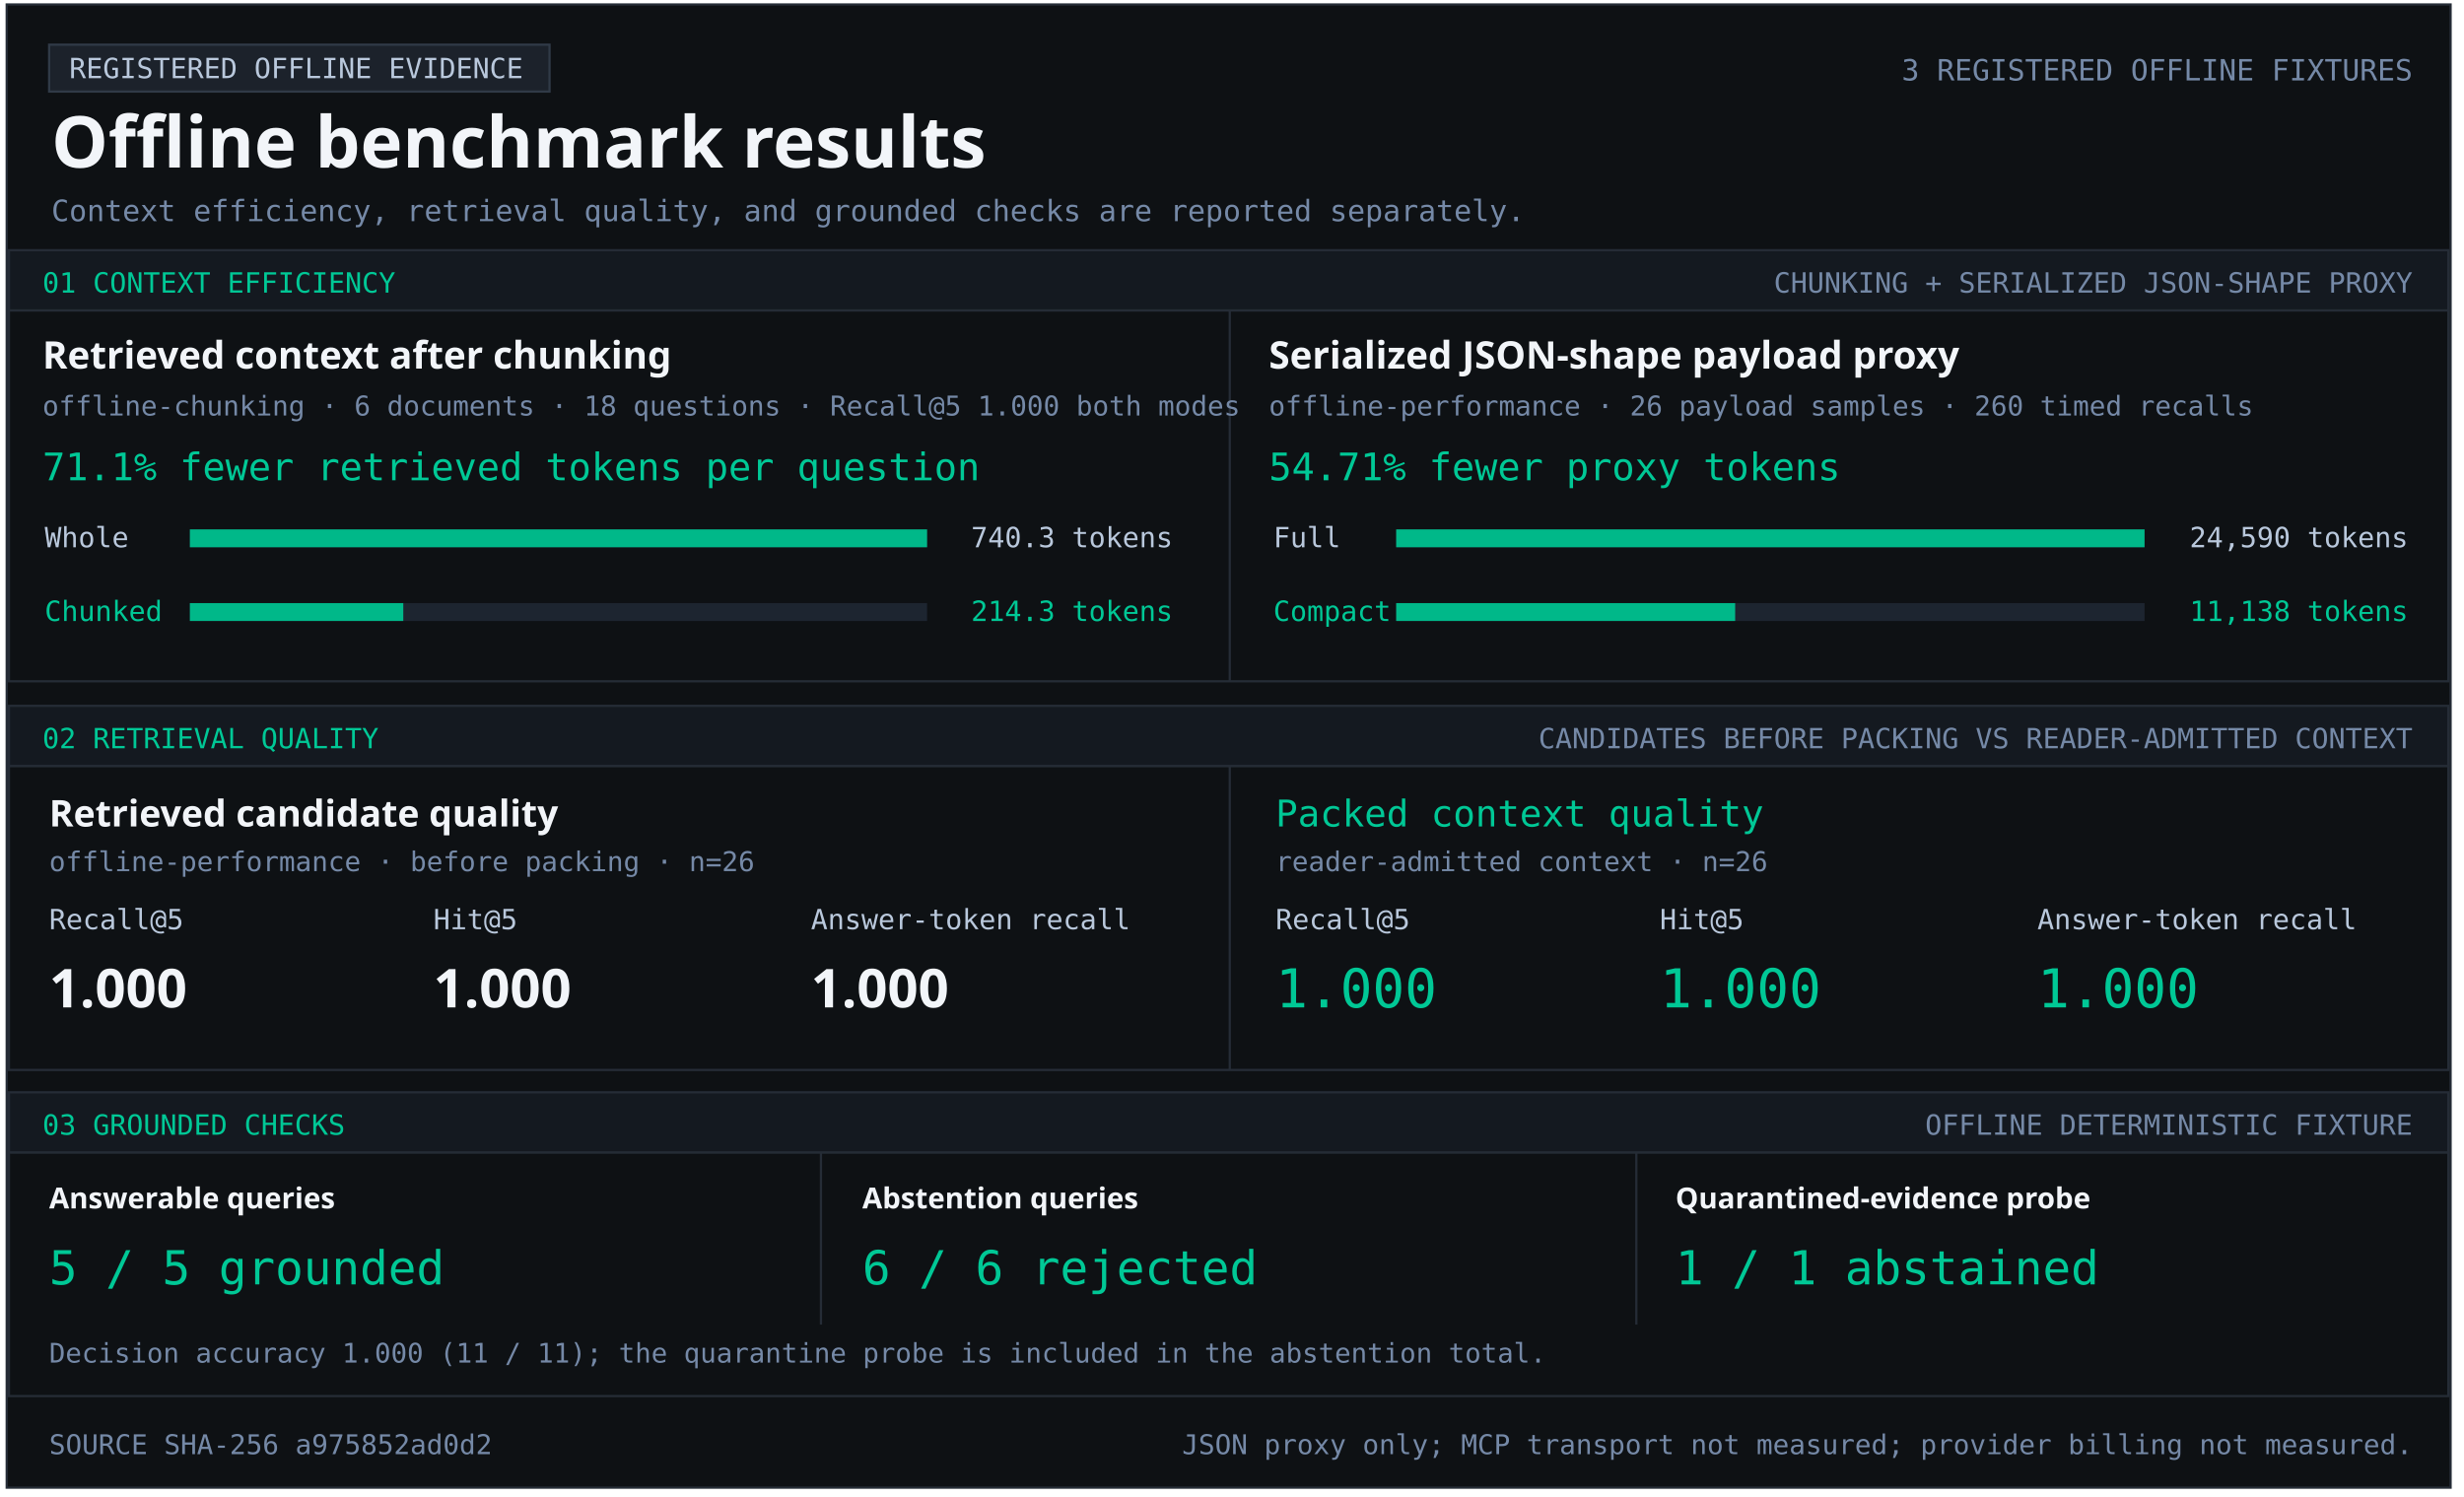
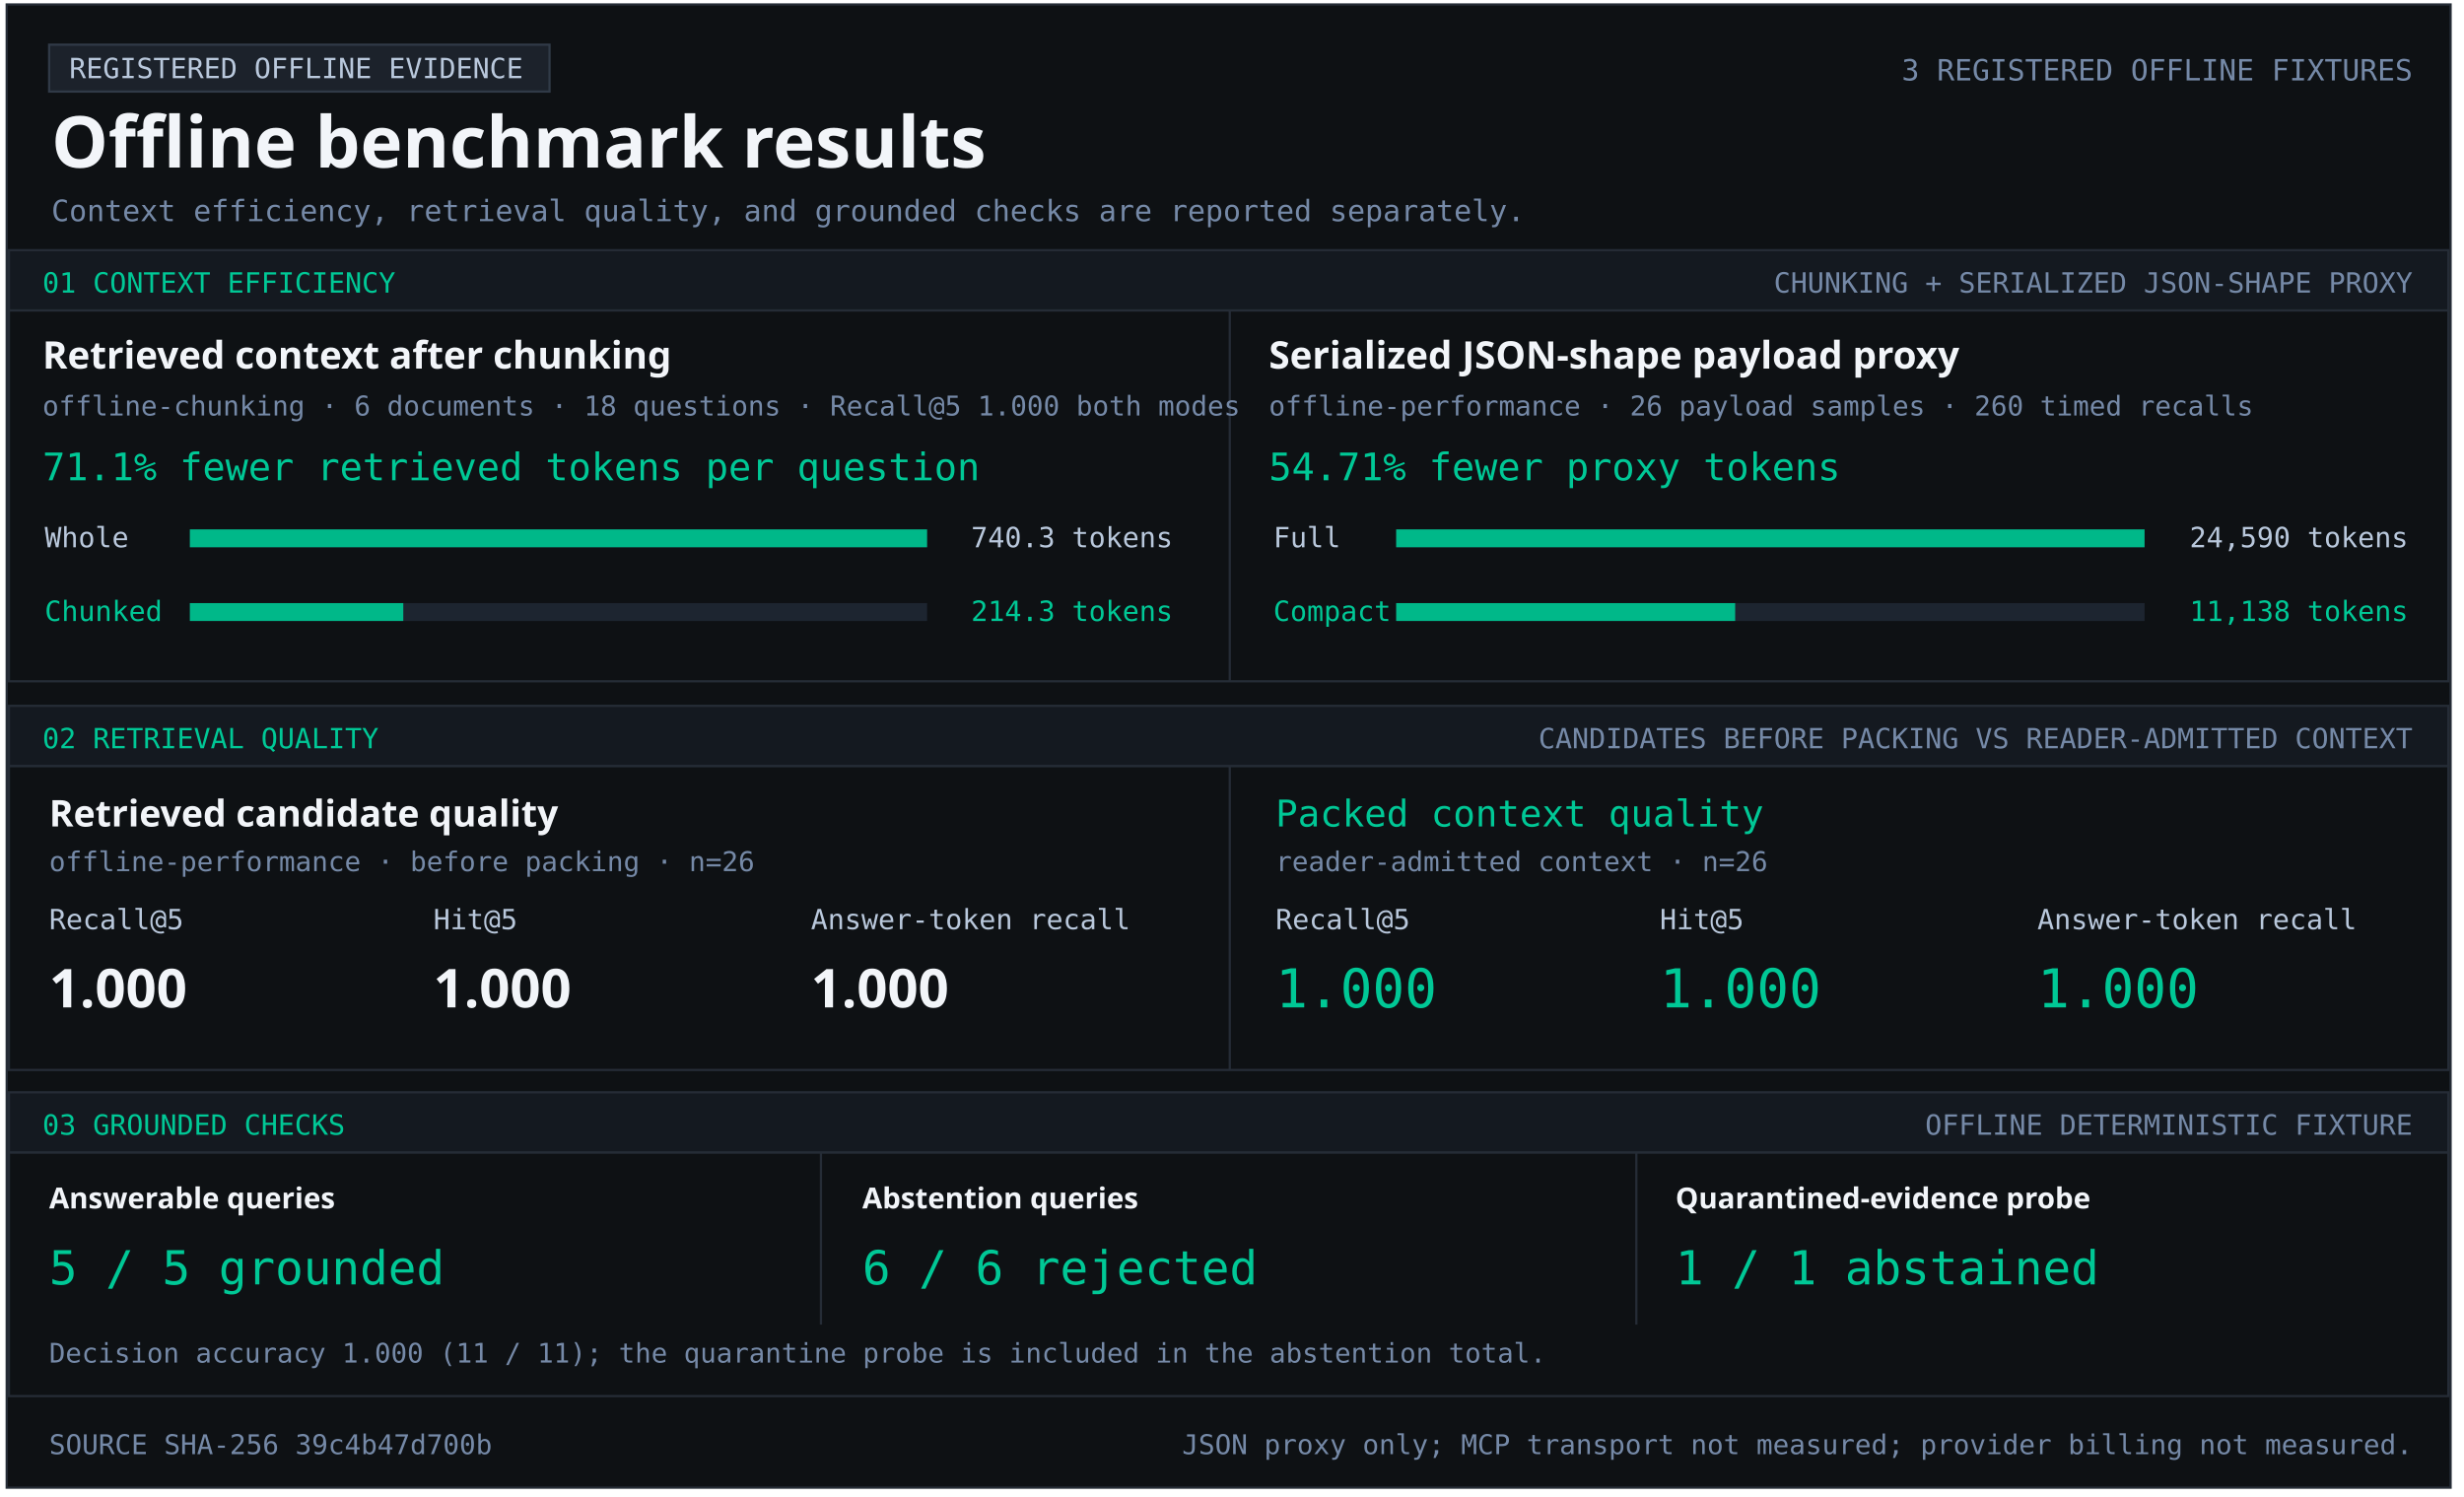
<svg xmlns="http://www.w3.org/2000/svg" width="1103" height="670" viewBox="0 0 1103 670" role="img" aria-labelledby="title desc">
  <style>text{font-family:Consolas,monospace;fill:#b9c8dc} .heading{font-family:Segoe UI,sans-serif;font-weight:700;fill:#f2f5f9} .green{fill:#00c896}.muted{fill:#7589a7}</style>
  <rect x="3" y="2" width="1094" height="664" fill="#0e1114" stroke="#252c36" />
  <rect x="22" y="20" width="224" height="21" fill="#1c222b" stroke="#303a47" />
  <text x="31" y="35" font-size="12.5" text-anchor="start">REGISTERED OFFLINE EVIDENCE</text>
  <text x="23" y="75" font-size="32" class="heading" text-anchor="start">Offline benchmark results</text>
  <text x="1080" y="36" font-size="13.1" class="muted" text-anchor="end">3 REGISTERED OFFLINE FIXTURES</text>
  <text x="23" y="99" font-size="13.2" class="muted" text-anchor="start">Context efficiency, retrieval quality, and grounded checks are reported separately.</text>
  <rect x="4" y="112" width="1092" height="27" fill="#141920" stroke="#252c36" />
  <text x="19" y="131" font-size="12.5" class="green" text-anchor="start">01  CONTEXT EFFICIENCY</text>
  <text x="1080" y="131" font-size="12.5" class="muted" text-anchor="end">CHUNKING + SERIALIZED JSON-SHAPE PROXY</text>
  <rect x="4" y="139" width="1092" height="166" fill="#0e1114" stroke="#252c36" />
  <rect x="550" y="139" width="1" height="166" fill="#252c36" />
  <text x="19" y="165" font-size="17" class="heading" text-anchor="start">Retrieved context after chunking</text>
  <text x="19" y="186" font-size="12.2" class="muted" text-anchor="start">offline-chunking · 6 documents · 18 questions · Recall@5 1.000 both modes</text>
  <text x="19" y="215" font-size="17" class="green" text-anchor="start">71.1% fewer retrieved tokens per question</text>
  <text x="20" y="245" font-size="12.5" text-anchor="start">Whole</text>
  <rect x="85" y="237" width="330" height="8" fill="#1d2530" />
  <rect x="85" y="237" width="330.00" height="8" fill="#00b889" />
  <text x="525" y="245" font-size="12.5" text-anchor="end">740.3 tokens</text>
  <text x="20" y="278" font-size="12.5" class="green" text-anchor="start">Chunked</text>
  <rect x="85" y="270" width="330" height="8" fill="#1d2530" />
  <rect x="85" y="270" width="95.53" height="8" fill="#00b889" />
  <text x="525" y="278" font-size="12.5" class="green" text-anchor="end">214.3 tokens</text>
  <text x="568" y="165" font-size="17" class="heading" text-anchor="start">Serialized JSON-shape payload proxy</text>
  <text x="568" y="186" font-size="12.2" class="muted" text-anchor="start">offline-performance · 26 payload samples · 260 timed recalls</text>
  <text x="568" y="215" font-size="17" class="green" text-anchor="start">54.71% fewer proxy tokens</text>
  <text x="570" y="245" font-size="12.5" text-anchor="start">Full</text>
  <rect x="625" y="237" width="335" height="8" fill="#1d2530" />
  <rect x="625" y="237" width="335.00" height="8" fill="#00b889" />
  <text x="1078" y="245" font-size="12.5" text-anchor="end">24,590 tokens</text>
  <text x="570" y="278" font-size="12.5" class="green" text-anchor="start">Compact</text>
  <rect x="625" y="270" width="335" height="8" fill="#1d2530" />
  <rect x="625" y="270" width="151.74" height="8" fill="#00b889" />
  <text x="1078" y="278" font-size="12.5" class="green" text-anchor="end">11,138 tokens</text>
  <rect x="4" y="316" width="1092" height="27" fill="#141920" stroke="#252c36" />
  <text x="19" y="335" font-size="12.5" class="green" text-anchor="start">02  RETRIEVAL QUALITY</text>
  <text x="1080" y="335" font-size="12.5" class="muted" text-anchor="end">CANDIDATES BEFORE PACKING VS READER-ADMITTED CONTEXT</text>
  <rect x="4" y="343" width="1092" height="136" fill="#0e1114" stroke="#252c36" />
  <rect x="550" y="343" width="1" height="136" fill="#252c36" />
  <text x="22" y="370" font-size="16.5" class="heading" text-anchor="start">Retrieved candidate quality</text>
  <text x="22" y="390" font-size="12.2" class="muted" text-anchor="start">offline-performance · before packing · n=26</text>
  <text x="22" y="416" font-size="12.5" text-anchor="start">Recall@5</text>
  <text x="194" y="416" font-size="12.5" text-anchor="start">Hit@5</text>
  <text x="363" y="416" font-size="12.5" text-anchor="start">Answer-token recall</text>
  <text x="22" y="451" font-size="24" class="heading" text-anchor="start">1.000</text>
  <text x="194" y="451" font-size="24" class="heading" text-anchor="start">1.000</text>
  <text x="363" y="451" font-size="24" class="heading" text-anchor="start">1.000</text>
  <text x="571" y="370" font-size="16.5" class="green" text-anchor="start">Packed context quality</text>
  <text x="571" y="390" font-size="12.2" class="muted" text-anchor="start">reader-admitted context · n=26</text>
  <text x="571" y="416" font-size="12.5" text-anchor="start">Recall@5</text>
  <text x="743" y="416" font-size="12.5" text-anchor="start">Hit@5</text>
  <text x="912" y="416" font-size="12.5" text-anchor="start">Answer-token recall</text>
  <text x="571" y="451" font-size="24" class="green" text-anchor="start">1.000</text>
  <text x="743" y="451" font-size="24" class="green" text-anchor="start">1.000</text>
  <text x="912" y="451" font-size="24" class="green" text-anchor="start">1.000</text>
  <rect x="4" y="489" width="1092" height="27" fill="#141920" stroke="#252c36" />
  <text x="19" y="508" font-size="12.5" class="green" text-anchor="start">03  GROUNDED CHECKS</text>
  <text x="1080" y="508" font-size="12.5" class="muted" text-anchor="end">OFFLINE DETERMINISTIC FIXTURE</text>
  <rect x="4" y="516" width="1092" height="109" fill="#0e1114" stroke="#252c36" />
  <rect x="367" y="516" width="1" height="77" fill="#252c36" />
  <rect x="732" y="516" width="1" height="77" fill="#252c36" />
  <text x="22" y="541" font-size="13" class="heading" text-anchor="start">Answerable queries</text>
  <text x="22" y="575" font-size="21" class="green" text-anchor="start">5 / 5 grounded</text>
  <text x="386" y="541" font-size="13" class="heading" text-anchor="start">Abstention queries</text>
  <text x="386" y="575" font-size="21" class="green" text-anchor="start">6 / 6 rejected</text>
  <text x="750" y="541" font-size="13" class="heading" text-anchor="start">Quarantined-evidence probe</text>
  <text x="750" y="575" font-size="21" class="green" text-anchor="start">1 / 1 abstained</text>
  <text x="22" y="610" font-size="12.1" class="muted" text-anchor="start">Decision accuracy 1.000 (11 / 11); the quarantine probe is included in the abstention total.</text>
-   <text x="22" y="651" font-size="12.2" class="muted" text-anchor="start">SOURCE SHA-256  a975852ad0d2</text>
+   <text x="22" y="651" font-size="12.2" class="muted" text-anchor="start">SOURCE SHA-256  39c4b47d700b</text>
  <text x="1080" y="651" font-size="12.2" class="muted" text-anchor="end">JSON proxy only; MCP transport not measured; provider billing not measured.</text>
</svg>
